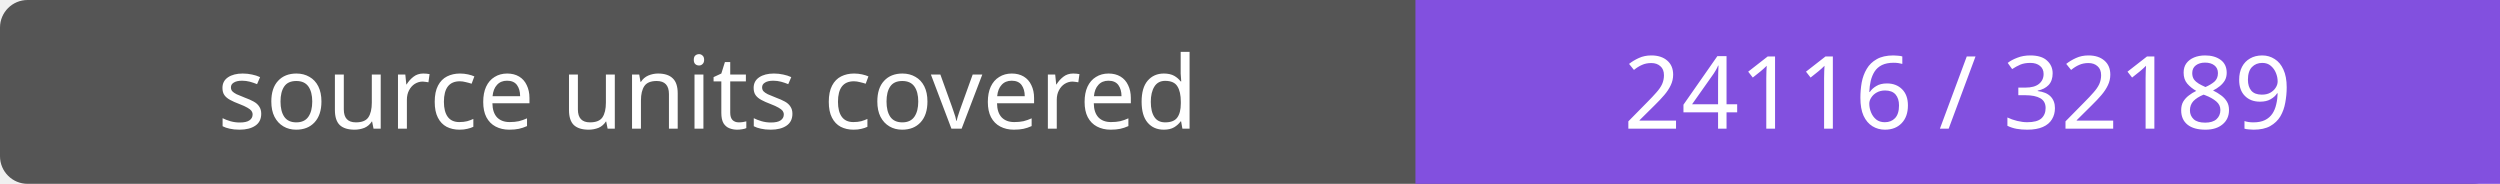
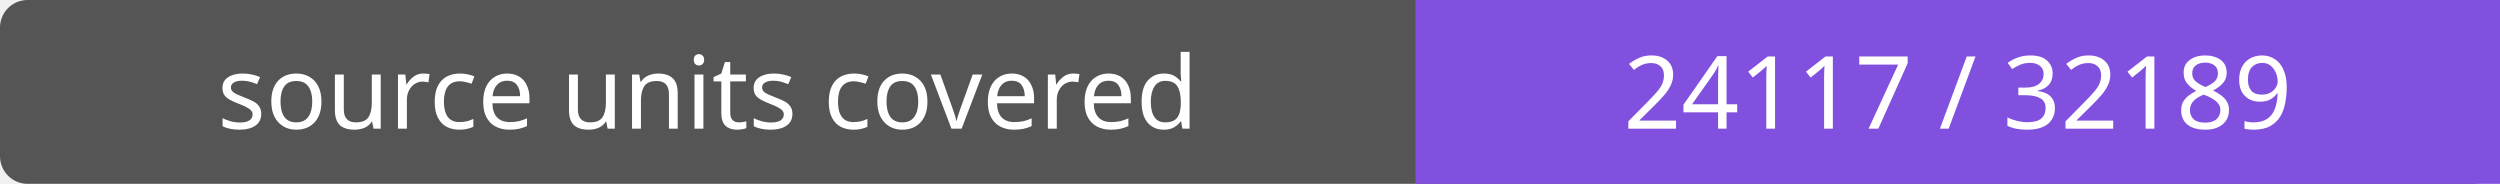
- <svg xmlns="http://www.w3.org/2000/svg" width="272" height="20" role="img" aria-label="source units covered: 24116 / 32189">
+ <svg xmlns="http://www.w3.org/2000/svg" width="272" height="20" role="img" aria-label="source units covered: 24117 / 32189">
  <rect width="272" height="20" rx="3" fill="#555" />
  <path fill="#8250df" d="M154 0h118v20H154z" />
  <g fill="#fff" text-anchor="middle" font-family="Verdana,sans-serif" font-size="11">
    <text x="77.0" y="14">source units covered</text>
-     <text x="213.0" y="14">24116 / 32189</text>
+     <text x="213.0" y="14">24117 / 32189</text>
  </g>
</svg>
